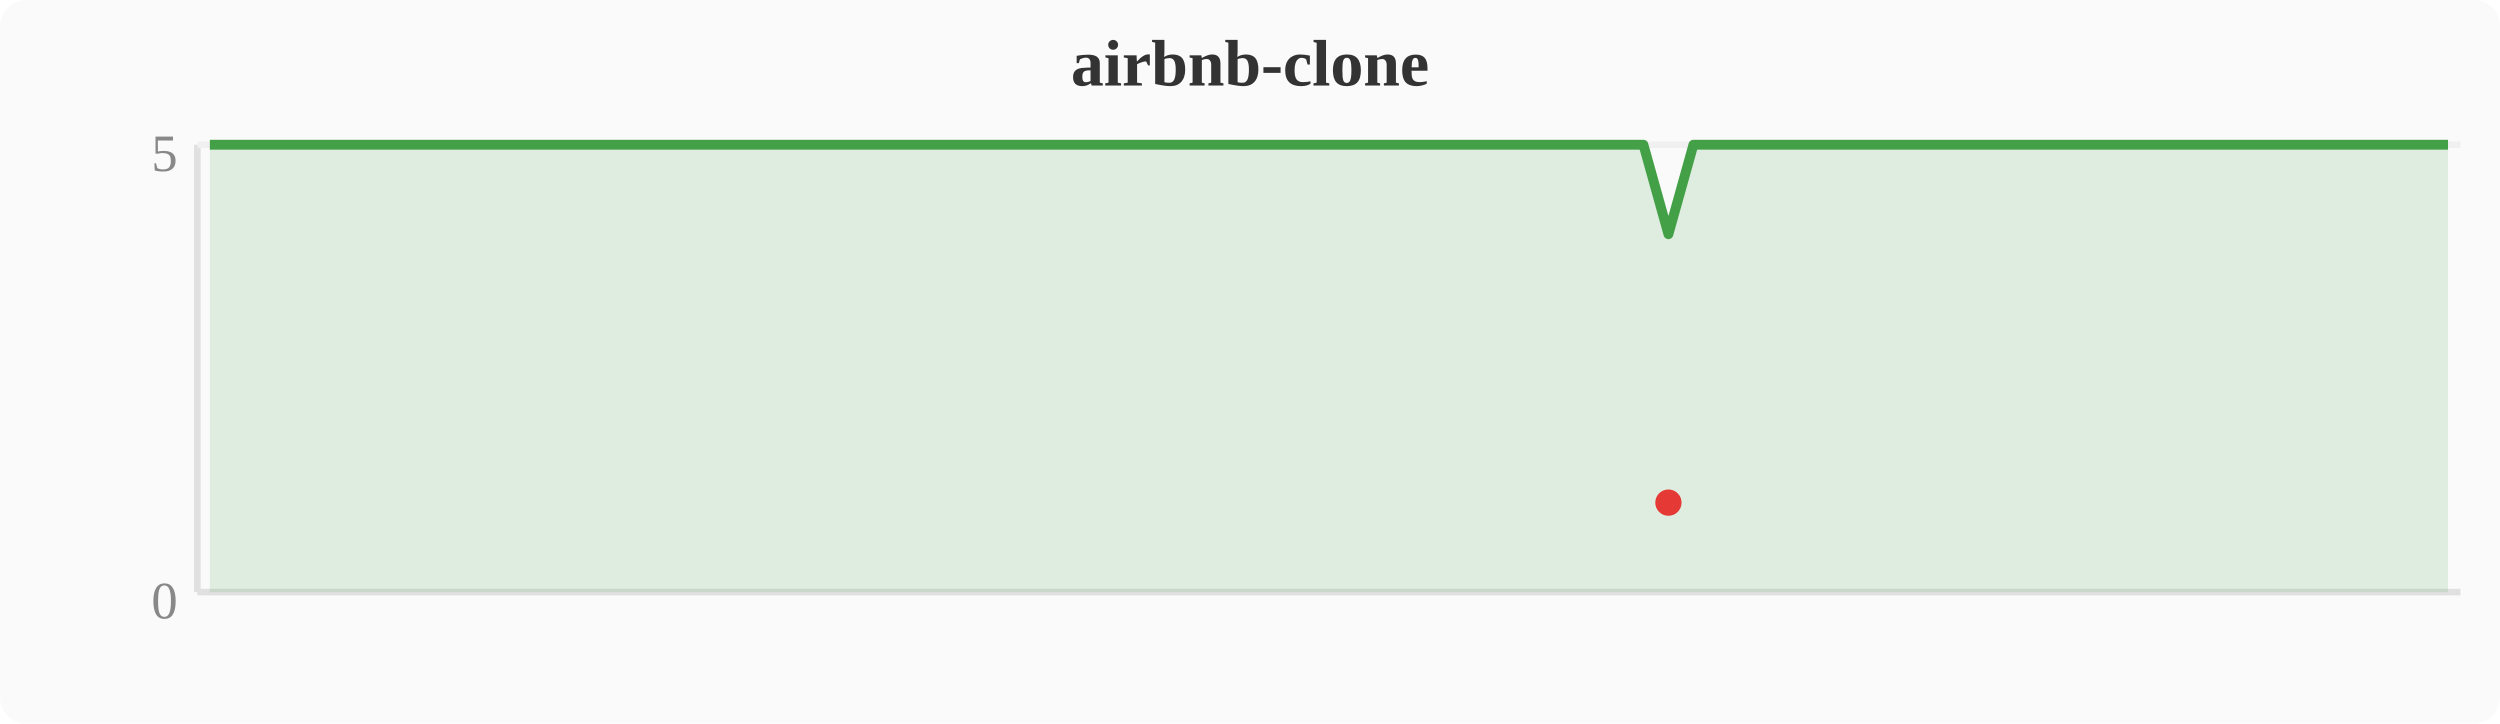
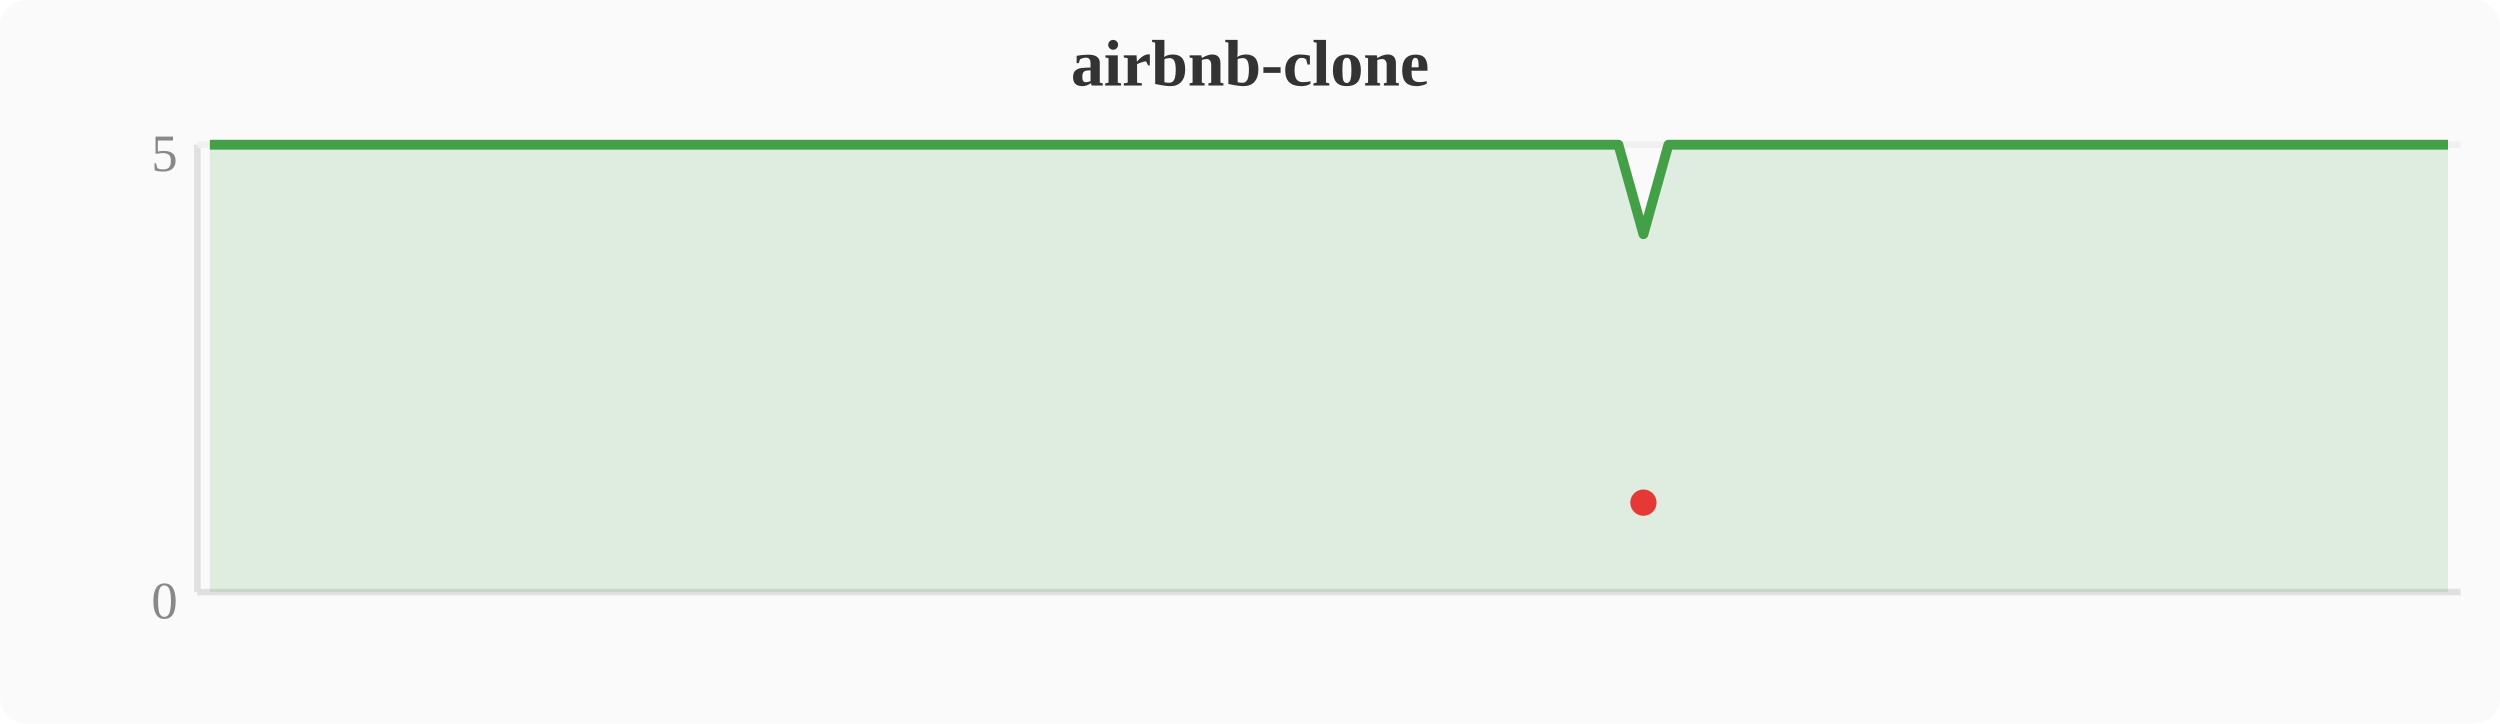
<svg xmlns="http://www.w3.org/2000/svg" width="380" height="110" viewBox="0 0 380 110">
  <rect width="380" height="110" fill="#fafafa" rx="4" />
  <text x="190" y="13" text-anchor="middle" font-size="10" font-weight="bold" fill="#333">airbnb-clone</text>
  <line x1="30" y1="22" x2="30" y2="90" stroke="#e0e0e0" stroke-width="1" />
  <line x1="30" y1="90" x2="374" y2="90" stroke="#e0e0e0" stroke-width="1" />
  <line x1="30" y1="22" x2="374" y2="22" stroke="#f0f0f0" stroke-width="1" />
  <text x="27" y="94" text-anchor="end" font-size="8" fill="#888">0</text>
  <text x="27" y="26" text-anchor="end" font-size="8" fill="#888">5</text>
-   <polygon points="31.9,22.0 35.7,22.0 39.6,22.0 43.4,22.0 47.2,22.0 51.0,22.0 54.8,22.0 58.7,22.0 62.5,22.0 66.3,22.0 70.1,22.0 74.0,22.0 77.8,22.0 81.6,22.0 85.4,22.0 89.2,22.0 93.1,22.0 96.9,22.0 100.7,22.0 104.5,22.0 108.4,22.0 112.2,22.0 116.0,22.0 119.8,22.0 123.6,22.0 127.5,22.0 131.3,22.0 135.1,22.0 138.9,22.0 142.8,22.0 146.6,22.0 150.4,22.0 154.2,22.0 158.0,22.0 161.9,22.0 165.7,22.0 169.5,22.0 173.3,22.0 177.2,22.0 181.0,22.0 184.8,22.0 188.6,22.0 192.4,22.0 196.3,22.0 200.1,22.0 203.9,22.0 207.7,22.0 211.6,22.0 215.4,22.0 219.2,22.0 223.0,22.0 226.8,22.0 230.7,22.0 234.5,22.0 238.3,22.0 242.1,22.0 246.0,22.0 249.8,22.0 253.6,35.6 257.4,22.0 261.2,22.0 265.1,22.0 268.9,22.0 272.7,22.0 276.5,22.0 280.4,22.0 284.2,22.0 288.0,22.0 291.8,22.0 295.6,22.0 299.5,22.0 303.3,22.0 307.1,22.0 310.9,22.0 314.8,22.0 318.6,22.0 322.4,22.0 326.2,22.0 330.0,22.0 333.9,22.0 337.7,22.0 341.5,22.0 345.3,22.0 349.2,22.0 353.0,22.0 356.8,22.0 360.6,22.0 364.4,22.0 368.3,22.0 372.1,22.0 372.1,90 31.9,90" fill="#43a047" opacity="0.15" />
-   <polyline points="31.9,22.0 35.7,22.0 39.6,22.0 43.4,22.0 47.2,22.0 51.0,22.0 54.8,22.0 58.7,22.0 62.5,22.0 66.3,22.0 70.1,22.0 74.0,22.0 77.8,22.0 81.6,22.0 85.4,22.0 89.2,22.0 93.1,22.0 96.9,22.0 100.7,22.0 104.5,22.0 108.4,22.0 112.2,22.0 116.0,22.0 119.8,22.0 123.6,22.0 127.5,22.0 131.3,22.0 135.1,22.0 138.9,22.0 142.8,22.0 146.6,22.0 150.4,22.0 154.2,22.0 158.0,22.0 161.9,22.0 165.7,22.0 169.5,22.0 173.3,22.0 177.2,22.0 181.0,22.0 184.8,22.0 188.6,22.0 192.4,22.0 196.3,22.0 200.1,22.0 203.9,22.0 207.7,22.0 211.6,22.0 215.4,22.0 219.2,22.0 223.0,22.0 226.8,22.0 230.7,22.0 234.5,22.0 238.3,22.0 242.1,22.0 246.0,22.0 249.8,22.0 253.6,35.6 257.4,22.0 261.2,22.0 265.1,22.0 268.9,22.0 272.7,22.0 276.5,22.0 280.4,22.0 284.2,22.0 288.0,22.0 291.8,22.0 295.6,22.0 299.5,22.0 303.3,22.0 307.1,22.0 310.9,22.0 314.8,22.0 318.6,22.0 322.4,22.0 326.2,22.0 330.0,22.0 333.9,22.0 337.7,22.0 341.5,22.0 345.3,22.0 349.2,22.0 353.0,22.0 356.8,22.0 360.6,22.0 364.4,22.0 368.3,22.0 372.1,22.0" fill="none" stroke="#43a047" stroke-width="1.5" stroke-linejoin="round" />
-   <circle cx="253.6" cy="76.4" r="2" fill="#e53935" />
+   <polygon points="31.9,22.0 35.7,22.0 39.6,22.0 43.4,22.0 47.2,22.0 51.0,22.0 54.8,22.0 58.7,22.0 62.5,22.0 66.3,22.0 70.1,22.0 74.0,22.0 77.8,22.0 81.6,22.0 85.4,22.0 89.2,22.0 93.1,22.0 96.9,22.0 100.7,22.0 104.5,22.0 108.4,22.0 112.2,22.0 116.0,22.0 119.8,22.0 123.6,22.0 127.5,22.0 131.3,22.0 135.1,22.0 138.9,22.0 142.8,22.0 146.6,22.0 150.4,22.0 154.2,22.0 158.0,22.0 161.9,22.0 165.7,22.0 169.5,22.0 173.3,22.0 177.2,22.0 181.0,22.0 184.8,22.0 188.6,22.0 192.4,22.0 196.3,22.0 200.1,22.0 203.9,22.0 207.7,22.0 211.6,22.0 215.4,22.0 219.2,22.0 223.0,22.0 226.8,22.0 230.7,22.0 234.5,22.0 238.3,22.0 242.1,22.0 246.0,22.0 249.8,35.6 253.6,22.0 257.4,22.0 261.2,22.0 265.1,22.0 268.9,22.0 272.7,22.0 276.5,22.0 280.4,22.0 284.2,22.0 288.0,22.0 291.8,22.0 295.6,22.0 299.5,22.0 303.3,22.0 307.1,22.0 310.9,22.0 314.8,22.0 318.6,22.0 322.4,22.0 326.2,22.0 330.0,22.0 333.9,22.0 337.7,22.0 341.5,22.0 345.3,22.0 349.2,22.0 353.0,22.0 356.8,22.0 360.6,22.0 364.4,22.0 368.3,22.0 372.1,22.0 372.1,90 31.9,90" fill="#43a047" opacity="0.15" />
+   <polyline points="31.9,22.0 35.7,22.0 39.6,22.0 43.4,22.0 47.2,22.0 51.0,22.0 54.8,22.0 58.7,22.0 62.5,22.0 66.3,22.0 70.1,22.0 74.0,22.0 77.8,22.0 81.6,22.0 85.4,22.0 89.2,22.0 93.1,22.0 96.9,22.0 100.7,22.0 104.5,22.0 108.4,22.0 112.2,22.0 116.0,22.0 119.8,22.0 123.6,22.0 127.5,22.0 131.3,22.0 135.1,22.0 138.9,22.0 142.8,22.0 146.6,22.0 150.4,22.0 154.2,22.0 158.0,22.0 161.9,22.0 165.7,22.0 169.5,22.0 173.3,22.0 177.2,22.0 181.0,22.0 184.8,22.0 188.6,22.0 192.4,22.0 196.3,22.0 200.1,22.0 203.9,22.0 207.7,22.0 211.6,22.0 215.4,22.0 219.2,22.0 223.0,22.0 226.8,22.0 230.7,22.0 234.5,22.0 238.3,22.0 242.1,22.0 246.0,22.0 249.8,35.6 253.6,22.0 257.4,22.0 261.2,22.0 265.1,22.0 268.9,22.0 272.7,22.0 276.5,22.0 280.4,22.0 284.2,22.0 288.0,22.0 291.8,22.0 295.6,22.0 299.5,22.0 303.3,22.0 307.1,22.0 310.9,22.0 314.8,22.0 318.6,22.0 322.4,22.0 326.2,22.0 330.0,22.0 333.9,22.0 337.7,22.0 341.5,22.0 345.3,22.0 349.2,22.0 353.0,22.0 356.8,22.0 360.6,22.0 364.4,22.0 368.3,22.0 372.1,22.0" fill="none" stroke="#43a047" stroke-width="1.5" stroke-linejoin="round" />
+   <circle cx="249.8" cy="76.4" r="2" fill="#e53935" />
</svg>
